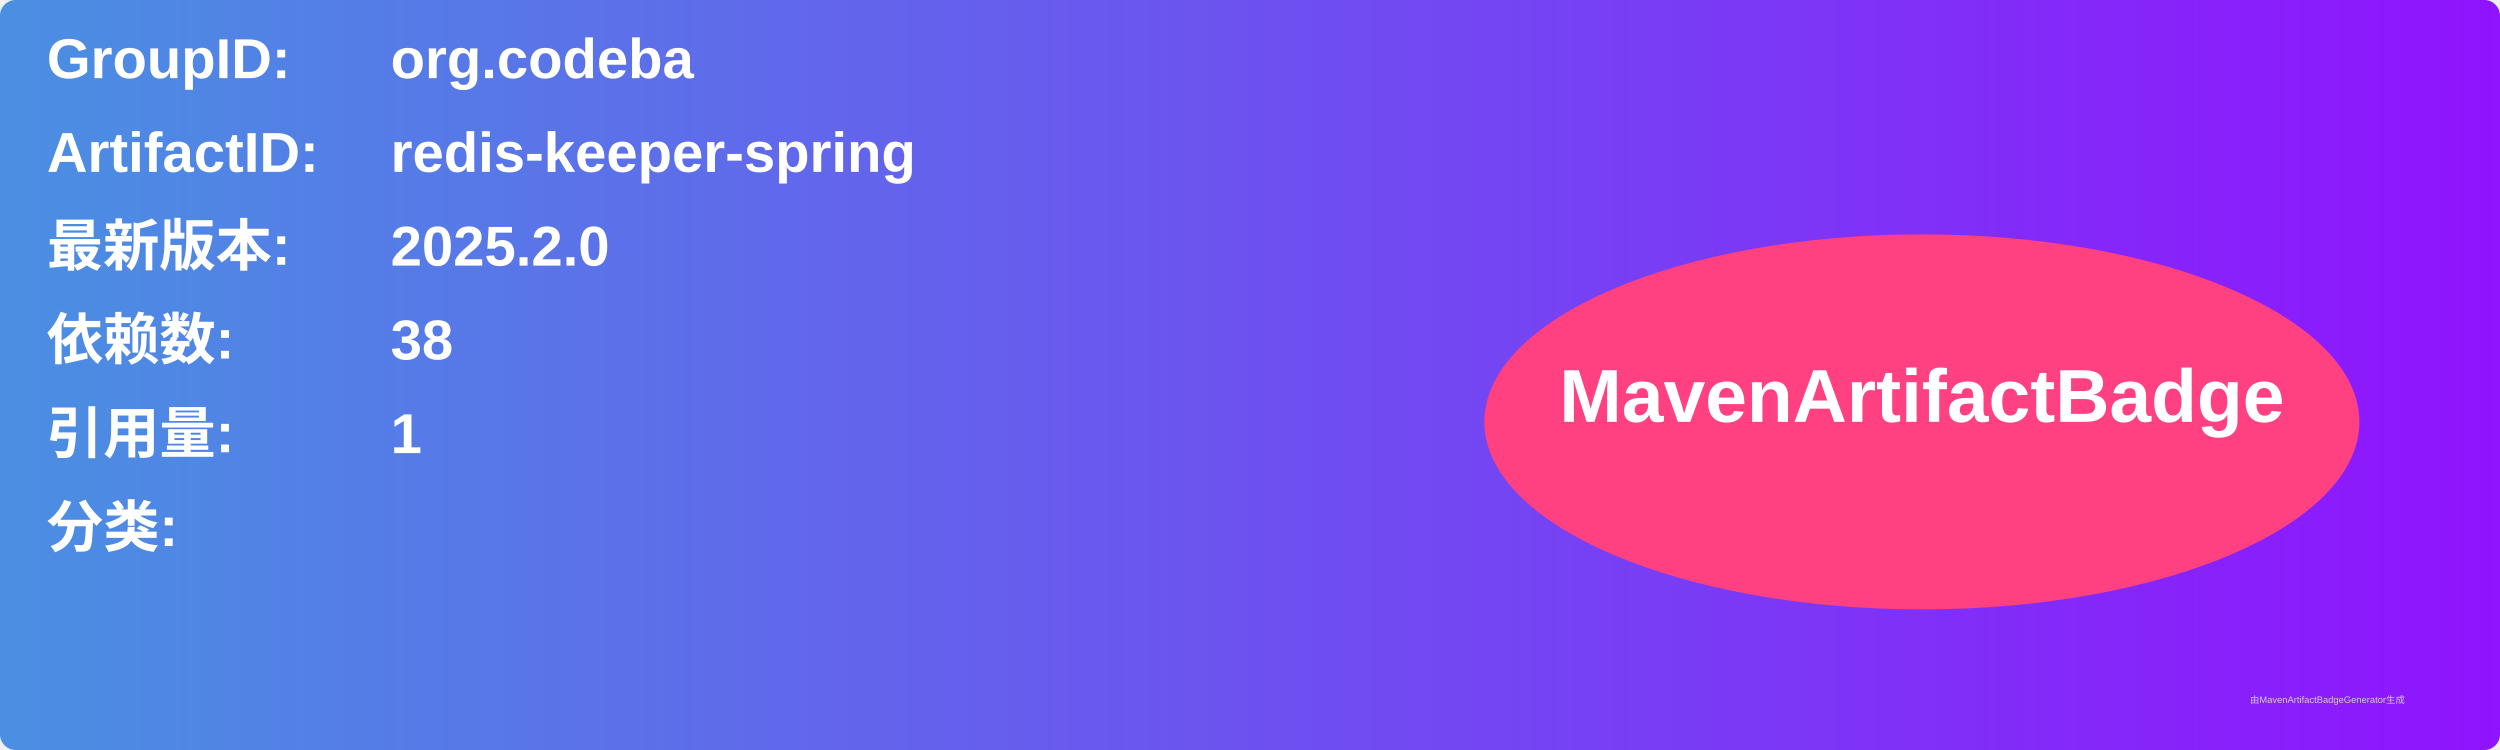
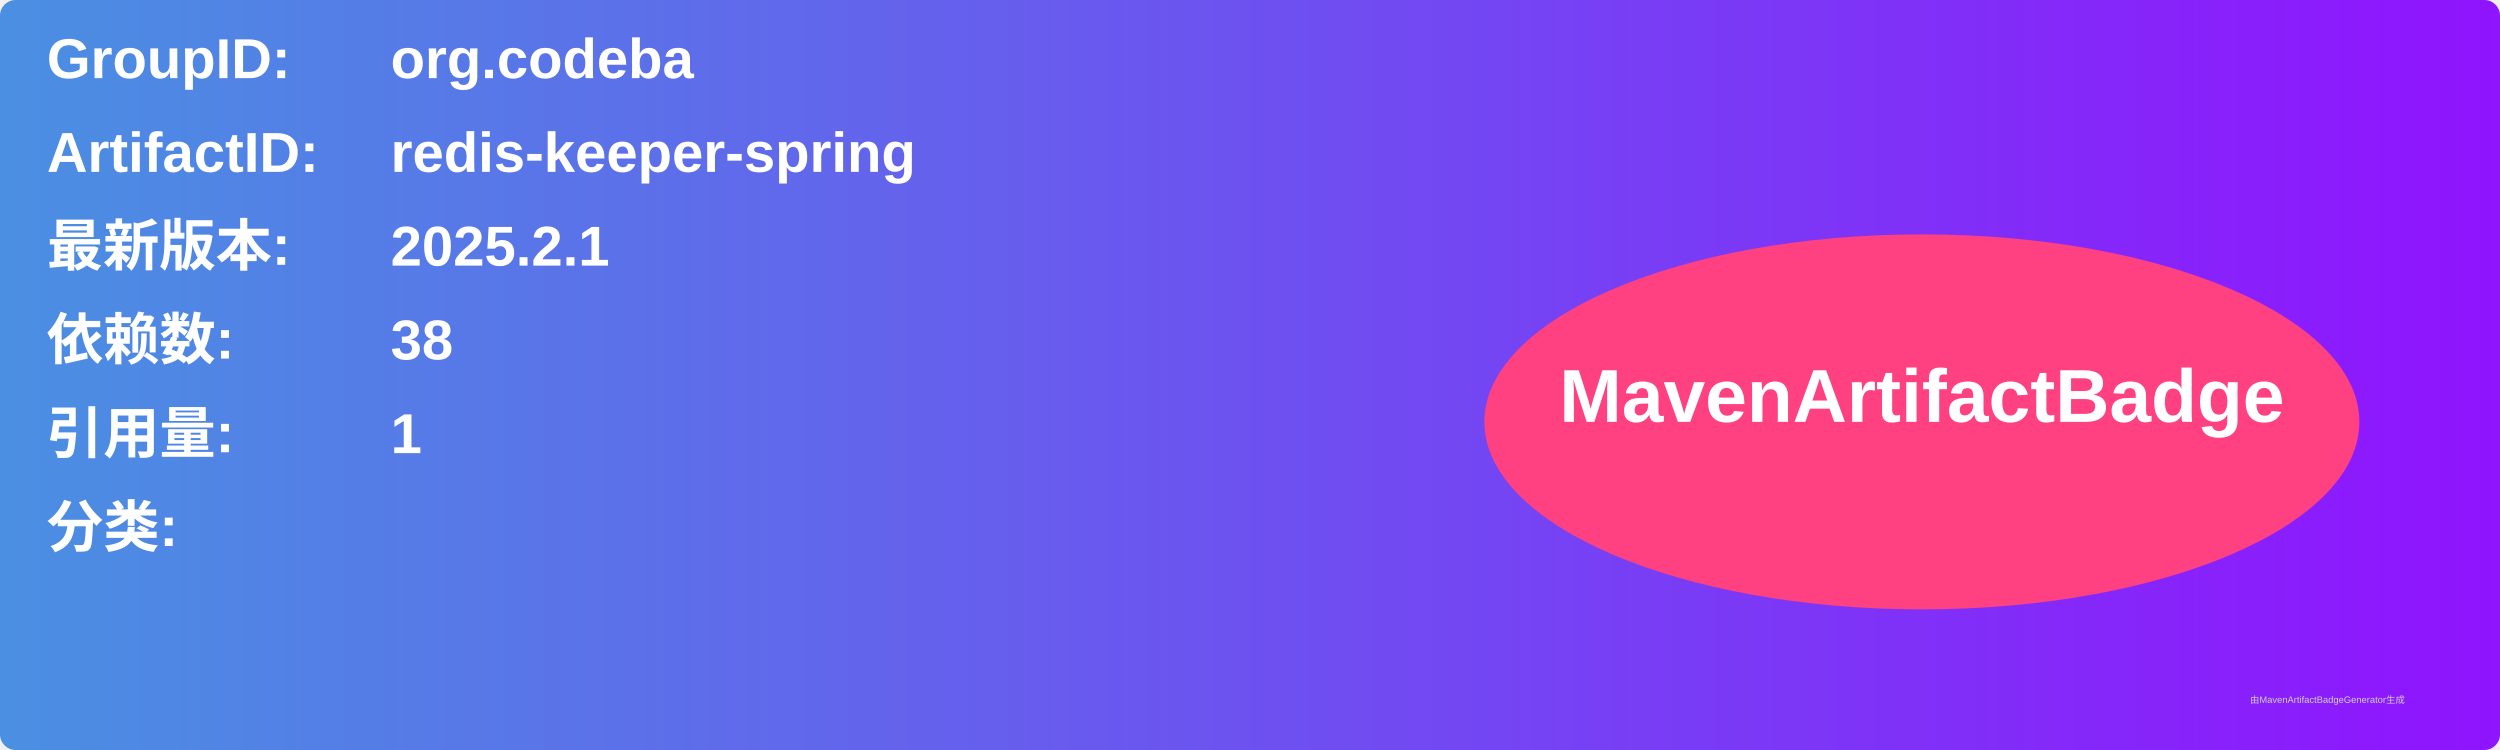
<svg xmlns="http://www.w3.org/2000/svg" width="800" height="240" viewBox="0 0 800 240">
  <linearGradient id="grad" x1="0%" y1="0%" x2="100%" y2="0%">
    <stop offset="0%" stop-color="#4a90e2" />
    <stop offset="100%" stop-color="#9013fe" />
  </linearGradient>
  <rect width="100%" height="100%" rx="5" ry="5" fill="url(#grad)" />
  <g transform="translate(15, 15)">
    <text x="0" y="10" font-family="Arial" font-size="18" fill="white" font-weight="bold" width="260">GroupID:</text>
    <text x="110" y="10" font-family="Arial" font-size="18" fill="white" font-weight="bold" width="460">org.codeba</text>
    <text x="0" y="40" font-family="Arial" font-size="18" fill="white" font-weight="bold" width="260">ArtifactID:</text>
    <text x="110" y="40" font-family="Arial" font-size="18" fill="white" font-weight="bold" width="460">redis-keeper-spring</text>
    <text x="0" y="70" font-family="Arial" font-size="18" fill="white" font-weight="bold">最新版本:</text>
    <text x="110" y="70" font-family="Arial" font-size="18" fill="white" font-weight="bold">
-       <tspan font-weight="bold">2025.2.0</tspan>
+       <tspan font-weight="bold">2025.2.1</tspan>
    </text>
    <text x="0" y="100" font-family="Arial" font-size="18" fill="white" font-weight="bold">依赖数: </text>
    <text x="110" y="100" font-family="Arial" font-size="18" fill="white">
      <tspan font-weight="bold">38</tspan>
    </text>
    <text x="0" y="130" font-family="Arial" font-size="18" fill="white" font-weight="bold">引用量: </text>
    <text x="110" y="130" font-family="Arial" font-size="18" fill="white">
      <tspan font-weight="bold">1</tspan>
    </text>
    <text x="0" y="160" font-family="Arial" font-size="18" fill="white" font-weight="bold">分类:</text>
    <text x="10" y="190" font-family="Arial" font-size="10" fill="white">
      <tspan font-weight="bold" />
    </text>
    <ellipse cx="600" cy="120" rx="140" ry="60" fill="#ff4081" />
    <text x="600" y="120" text-anchor="middle" font-family="Arial" font-size="24" fill="white" font-weight="bold">MavenArtifactBadge</text>
  </g>
  <text x="720" y="225" font-family="Arial" font-size="3" fill="#d0d0d0">由MavenArtifactBadgeGenerator生成</text>
</svg>
